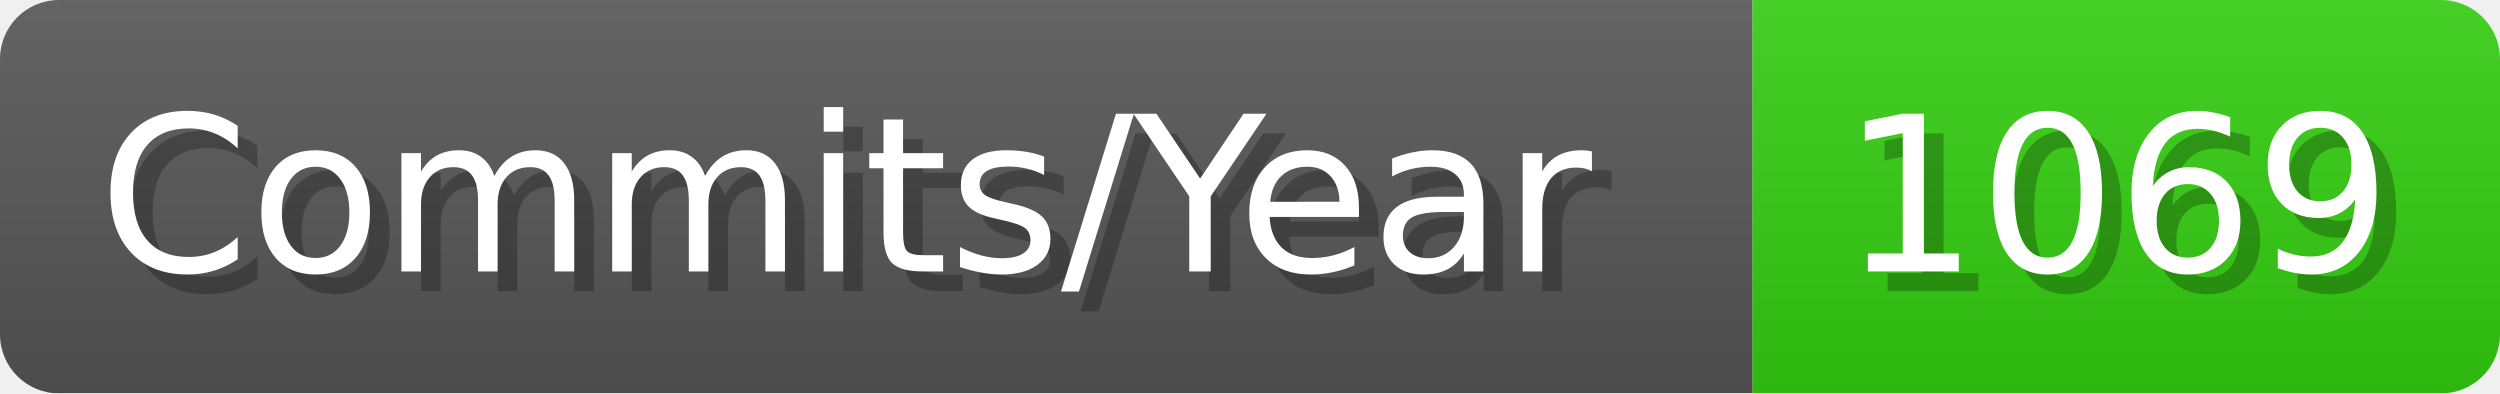
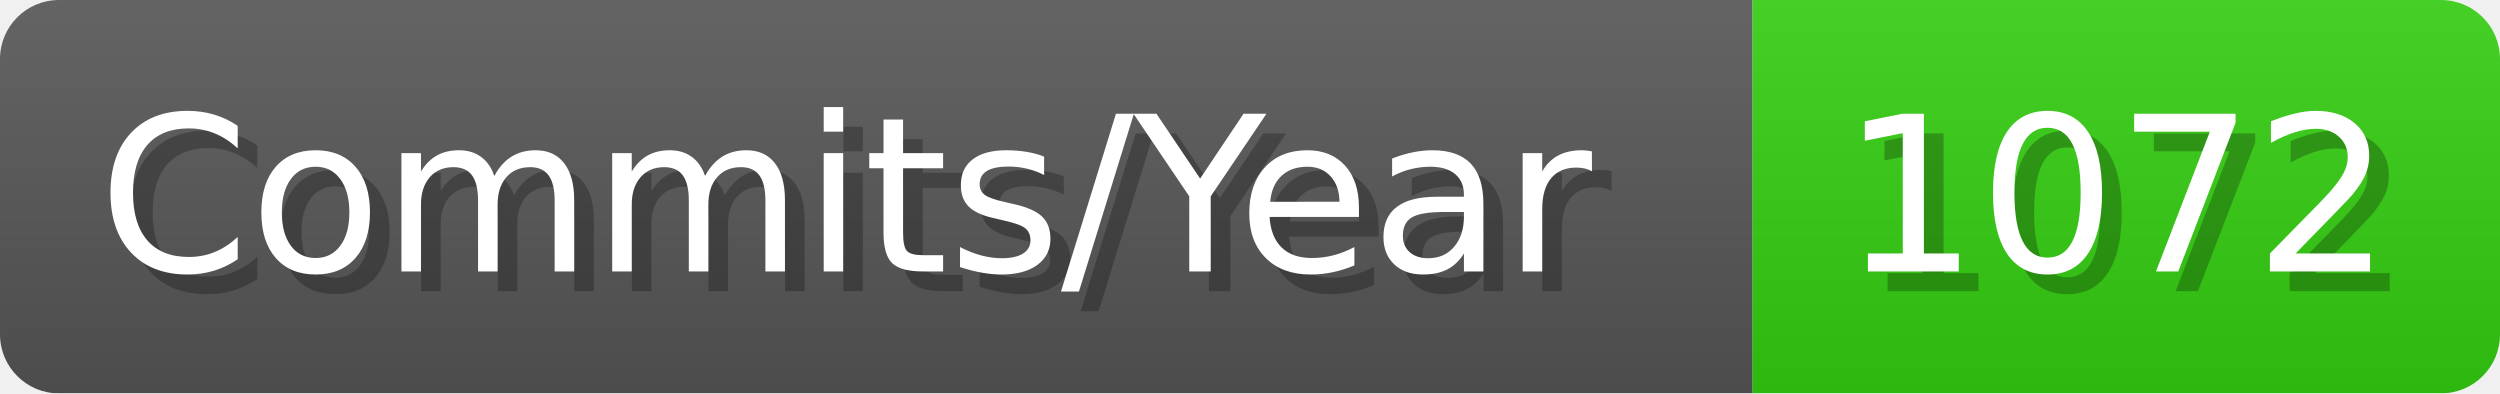
- <svg xmlns="http://www.w3.org/2000/svg" width="127.1" height="20" viewBox="0 0 1271 200" role="img" aria-label="Commits/Year: 1069">
+ <svg xmlns="http://www.w3.org/2000/svg" width="127.1" height="20" viewBox="0 0 1271 200" role="img" aria-label="Commits/Year: 1072">
  <linearGradient id="aUPdi" x2="0" y2="100%">
    <stop offset="0" stop-opacity=".1" stop-color="#EEE" />
    <stop offset="1" stop-opacity=".1" />
  </linearGradient>
  <mask id="WfAiQ">
    <rect width="1271" height="200" rx="30" fill="#FFF" />
  </mask>
  <g mask="url(#WfAiQ)">
    <rect width="891" height="200" fill="#555" />
    <rect width="380" height="200" fill="#3C1" x="891" />
    <rect width="1271" height="200" fill="url(#aUPdi)" />
  </g>
  <g aria-hidden="true" fill="#fff" text-anchor="start" font-family="Verdana,DejaVu Sans,sans-serif" font-size="110">
    <text x="60" y="148" textLength="791" fill="#000" opacity="0.25">Commits/Year</text>
    <text x="50" y="138" textLength="791">Commits/Year</text>
-     <text x="946" y="148" textLength="280" fill="#000" opacity="0.25">1069</text>
-     <text x="936" y="138" textLength="280">1069</text>
+     <text x="946" y="148" textLength="280" fill="#000" opacity="0.25">1072</text>
+     <text x="936" y="138" textLength="280">1072</text>
  </g>
</svg>
